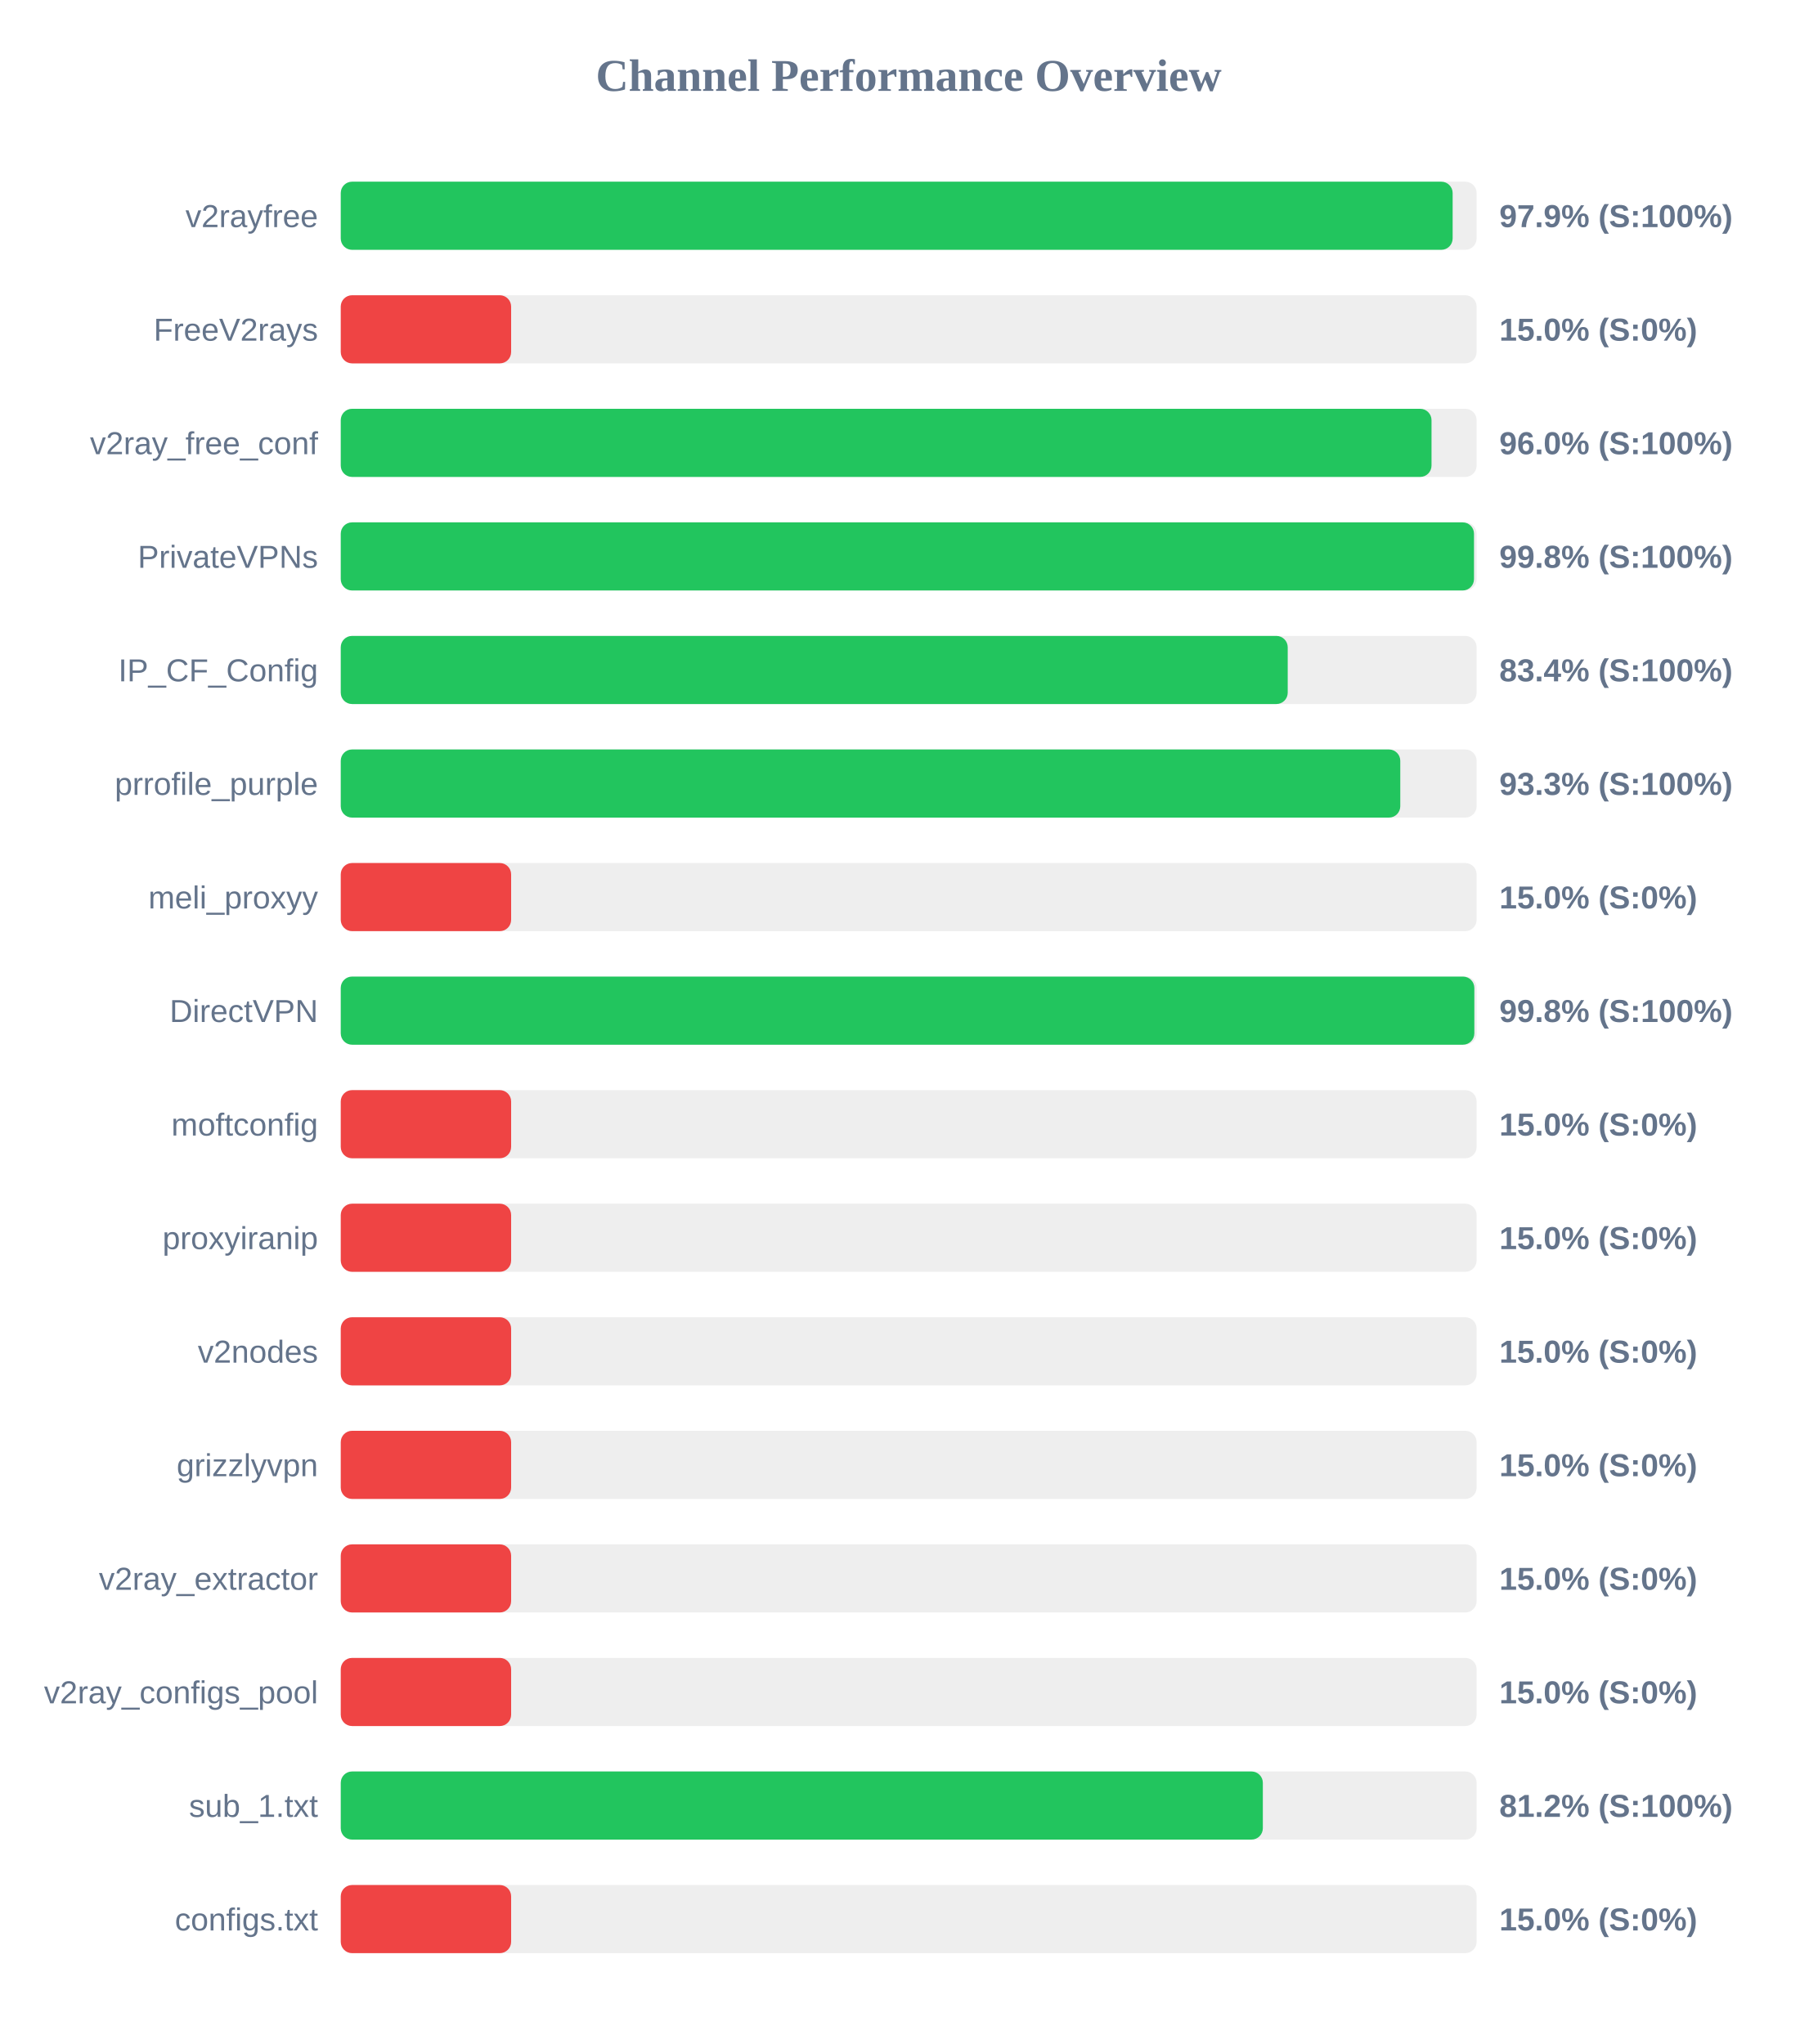
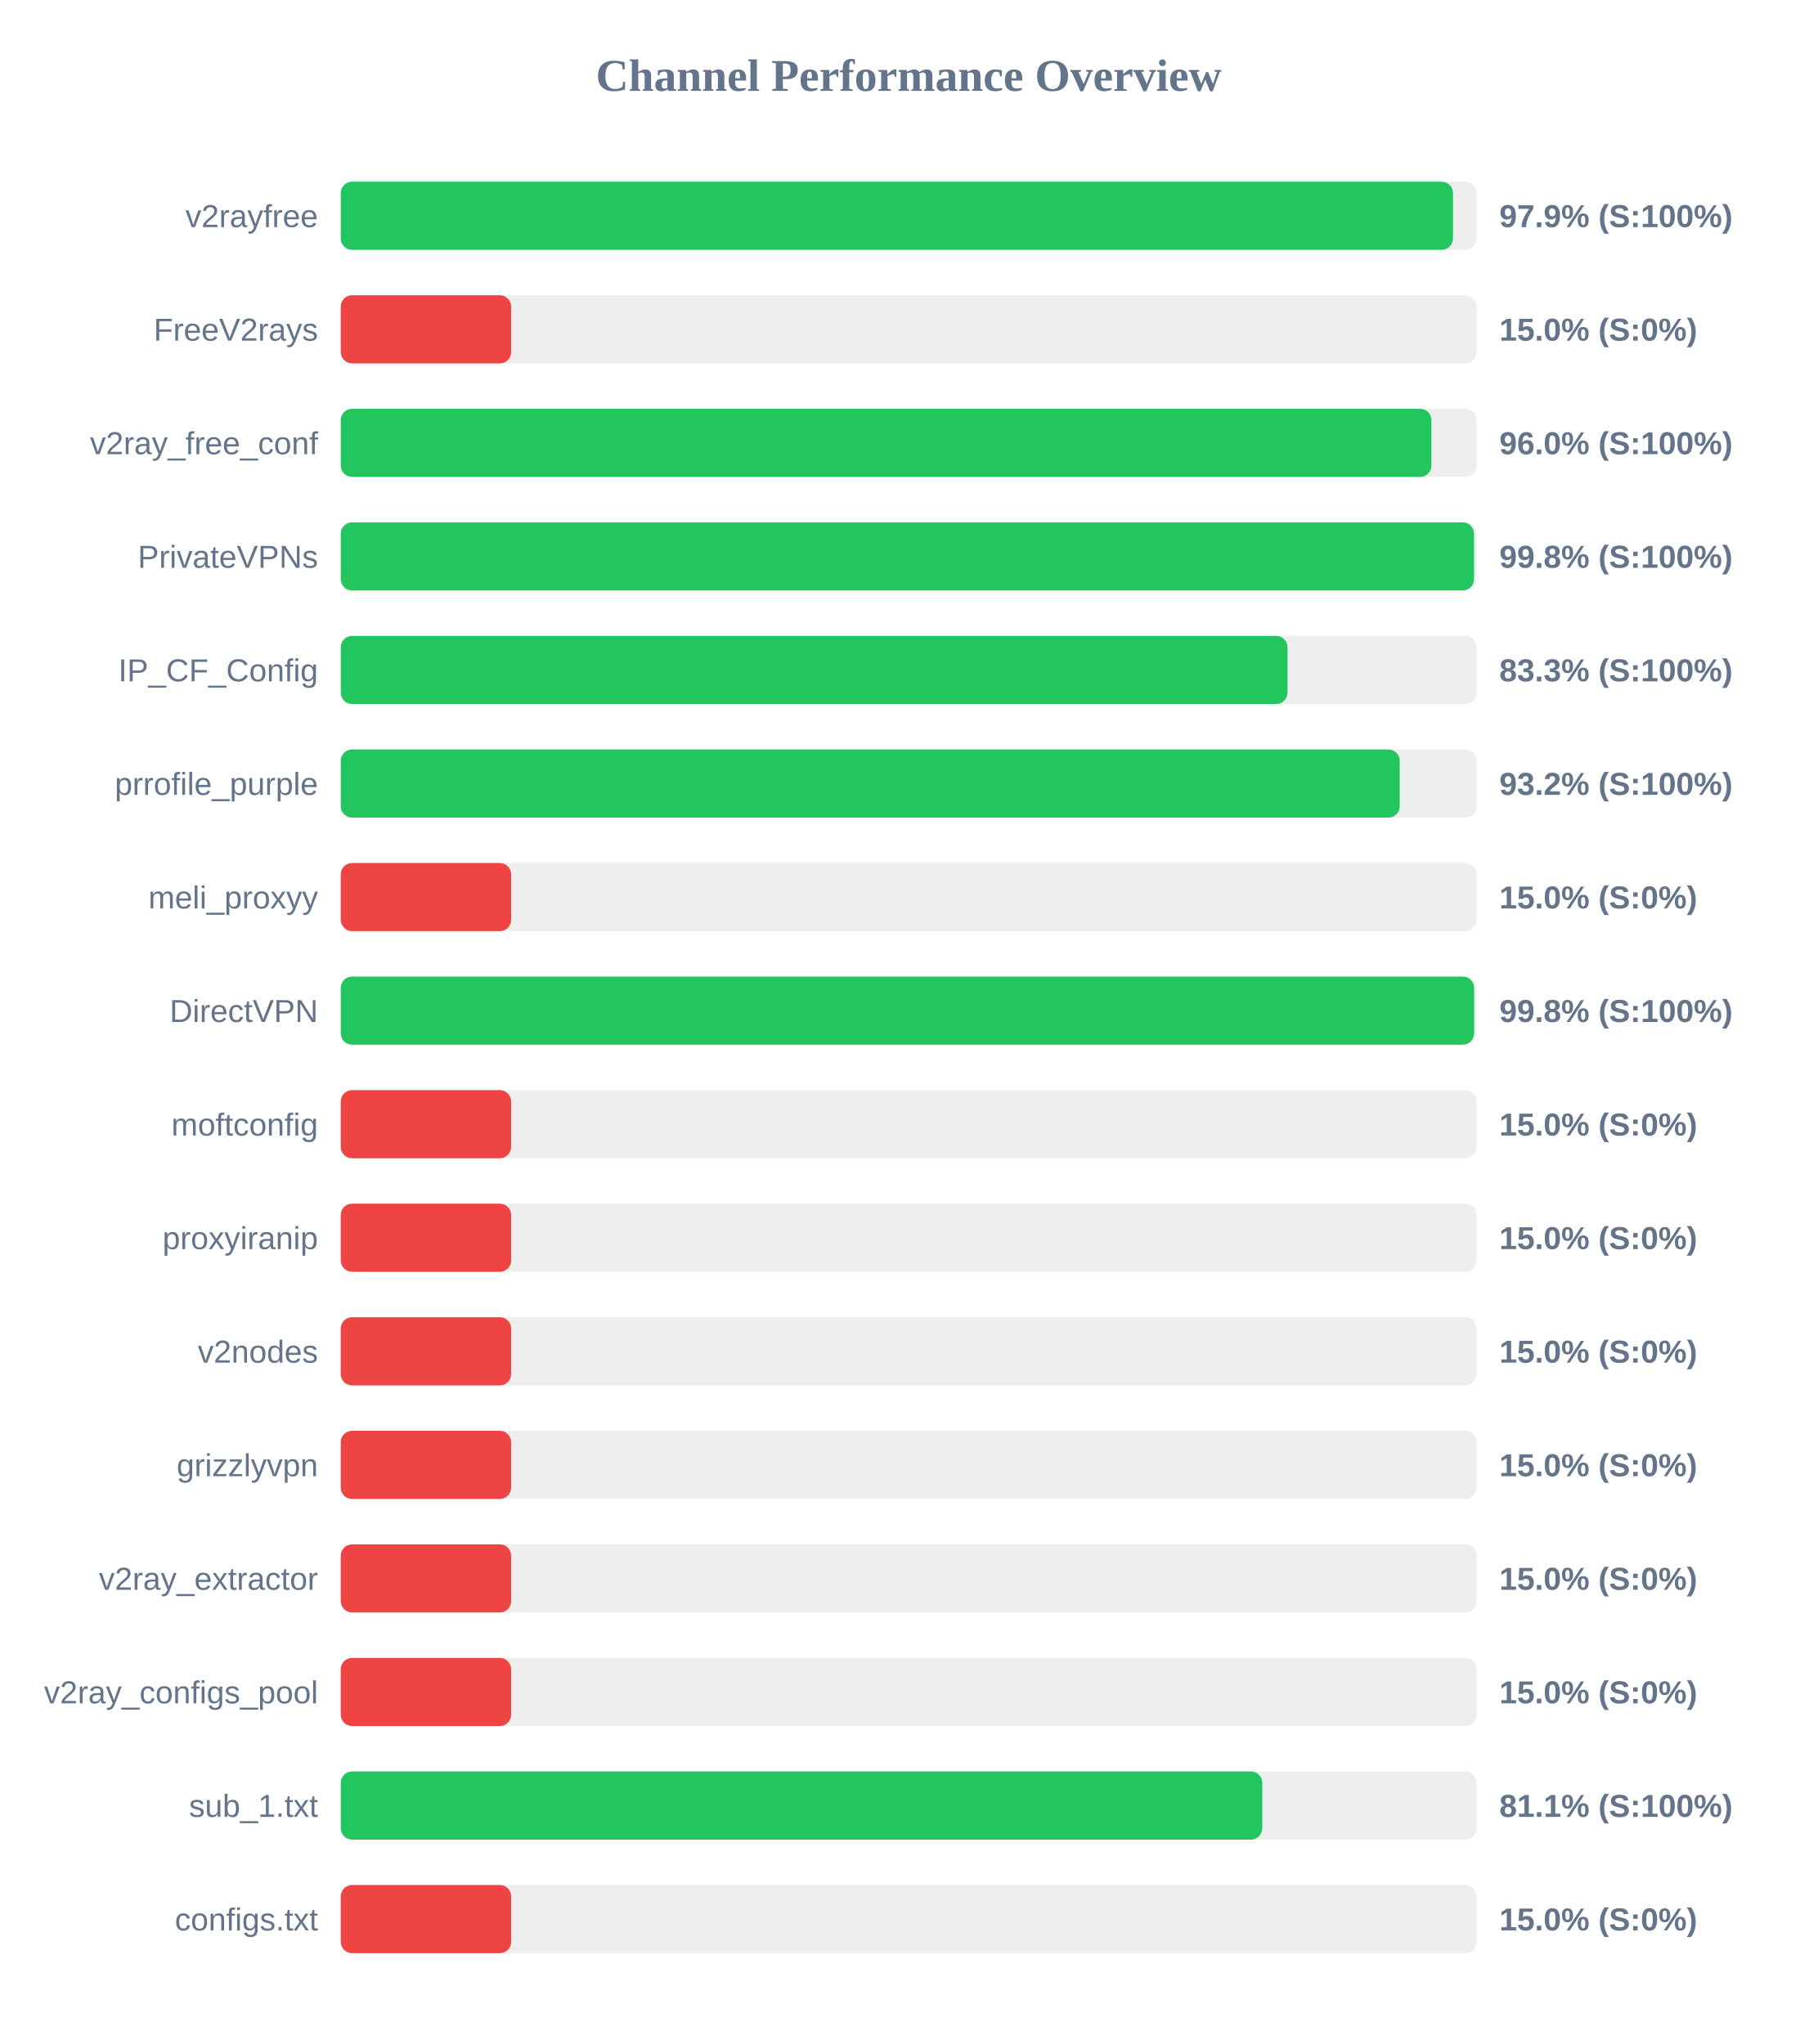
<svg xmlns="http://www.w3.org/2000/svg" width="800" height="900" version="1.1">
  <style>
        .row { font: 14px Arial; fill: #64748b; }
        .score { font: bold 14px Arial; fill: #64748b; }
    </style>
  <text x="400" y="40" text-anchor="middle" font-size="20px" font-weight="bold" fill="#64748b">Channel Performance Overview</text>
  <rect x="150" y="80" width="500" height="30" fill="#eee" rx="5" />
-   <rect x="150" y="80" width="489.45" height="30" fill="#22c55e" rx="5" />
+   <rect x="150" y="80" width="489.6" height="30" fill="#22c55e" rx="5" />
  <text x="140" y="100" text-anchor="end" class="row">v2rayfree</text>
  <text x="660" y="100" text-anchor="start" class="score">97.9% (S:100%)</text>
  <rect x="150" y="130" width="500" height="30" fill="#eee" rx="5" />
  <rect x="150" y="130" width="75.0" height="30" fill="#ef4444" rx="5" />
  <text x="140" y="150" text-anchor="end" class="row">FreeV2rays</text>
  <text x="660" y="150" text-anchor="start" class="score">15.0% (S:0%)</text>
  <rect x="150" y="180" width="500" height="30" fill="#eee" rx="5" />
-   <rect x="150" y="180" width="480.15" height="30" fill="#22c55e" rx="5" />
+   <rect x="150" y="180" width="480.1" height="30" fill="#22c55e" rx="5" />
  <text x="140" y="200" text-anchor="end" class="row">v2ray_free_conf</text>
  <text x="660" y="200" text-anchor="start" class="score">96.0% (S:100%)</text>
  <rect x="150" y="230" width="500" height="30" fill="#eee" rx="5" />
  <rect x="150" y="230" width="498.85" height="30" fill="#22c55e" rx="5" />
  <text x="140" y="250" text-anchor="end" class="row">PrivateVPNs</text>
  <text x="660" y="250" text-anchor="start" class="score">99.8% (S:100%)</text>
  <rect x="150" y="280" width="500" height="30" fill="#eee" rx="5" />
-   <rect x="150" y="280" width="416.85" height="30" fill="#22c55e" rx="5" />
+   <rect x="150" y="280" width="416.75" height="30" fill="#22c55e" rx="5" />
  <text x="140" y="300" text-anchor="end" class="row">IP_CF_Config</text>
-   <text x="660" y="300" text-anchor="start" class="score">83.4% (S:100%)</text>
+   <text x="660" y="300" text-anchor="start" class="score">83.3% (S:100%)</text>
  <rect x="150" y="330" width="500" height="30" fill="#eee" rx="5" />
-   <rect x="150" y="330" width="466.4" height="30" fill="#22c55e" rx="5" />
+   <rect x="150" y="330" width="466.15" height="30" fill="#22c55e" rx="5" />
  <text x="140" y="350" text-anchor="end" class="row">prrofile_purple</text>
-   <text x="660" y="350" text-anchor="start" class="score">93.3% (S:100%)</text>
+   <text x="660" y="350" text-anchor="start" class="score">93.2% (S:100%)</text>
  <rect x="150" y="380" width="500" height="30" fill="#eee" rx="5" />
  <rect x="150" y="380" width="75.0" height="30" fill="#ef4444" rx="5" />
  <text x="140" y="400" text-anchor="end" class="row">meli_proxyy</text>
  <text x="660" y="400" text-anchor="start" class="score">15.0% (S:0%)</text>
  <rect x="150" y="430" width="500" height="30" fill="#eee" rx="5" />
-   <rect x="150" y="430" width="499.0" height="30" fill="#22c55e" rx="5" />
+   <rect x="150" y="430" width="498.9" height="30" fill="#22c55e" rx="5" />
  <text x="140" y="450" text-anchor="end" class="row">DirectVPN</text>
  <text x="660" y="450" text-anchor="start" class="score">99.8% (S:100%)</text>
  <rect x="150" y="480" width="500" height="30" fill="#eee" rx="5" />
  <rect x="150" y="480" width="75.0" height="30" fill="#ef4444" rx="5" />
  <text x="140" y="500" text-anchor="end" class="row">moftconfig</text>
  <text x="660" y="500" text-anchor="start" class="score">15.0% (S:0%)</text>
  <rect x="150" y="530" width="500" height="30" fill="#eee" rx="5" />
  <rect x="150" y="530" width="75.0" height="30" fill="#ef4444" rx="5" />
  <text x="140" y="550" text-anchor="end" class="row">proxyiranip</text>
  <text x="660" y="550" text-anchor="start" class="score">15.0% (S:0%)</text>
  <rect x="150" y="580" width="500" height="30" fill="#eee" rx="5" />
  <rect x="150" y="580" width="75.0" height="30" fill="#ef4444" rx="5" />
  <text x="140" y="600" text-anchor="end" class="row">v2nodes</text>
  <text x="660" y="600" text-anchor="start" class="score">15.0% (S:0%)</text>
  <rect x="150" y="630" width="500" height="30" fill="#eee" rx="5" />
  <rect x="150" y="630" width="75.0" height="30" fill="#ef4444" rx="5" />
  <text x="140" y="650" text-anchor="end" class="row">grizzlyvpn</text>
  <text x="660" y="650" text-anchor="start" class="score">15.0% (S:0%)</text>
  <rect x="150" y="680" width="500" height="30" fill="#eee" rx="5" />
  <rect x="150" y="680" width="75.0" height="30" fill="#ef4444" rx="5" />
  <text x="140" y="700" text-anchor="end" class="row">v2ray_extractor</text>
  <text x="660" y="700" text-anchor="start" class="score">15.0% (S:0%)</text>
  <rect x="150" y="730" width="500" height="30" fill="#eee" rx="5" />
  <rect x="150" y="730" width="75.0" height="30" fill="#ef4444" rx="5" />
  <text x="140" y="750" text-anchor="end" class="row">v2ray_configs_pool</text>
  <text x="660" y="750" text-anchor="start" class="score">15.0% (S:0%)</text>
  <rect x="150" y="780" width="500" height="30" fill="#eee" rx="5" />
-   <rect x="150" y="780" width="405.9" height="30" fill="#22c55e" rx="5" />
+   <rect x="150" y="780" width="405.65" height="30" fill="#22c55e" rx="5" />
  <text x="140" y="800" text-anchor="end" class="row">sub_1.txt</text>
-   <text x="660" y="800" text-anchor="start" class="score">81.2% (S:100%)</text>
+   <text x="660" y="800" text-anchor="start" class="score">81.1% (S:100%)</text>
  <rect x="150" y="830" width="500" height="30" fill="#eee" rx="5" />
  <rect x="150" y="830" width="75.0" height="30" fill="#ef4444" rx="5" />
  <text x="140" y="850" text-anchor="end" class="row">configs.txt</text>
  <text x="660" y="850" text-anchor="start" class="score">15.0% (S:0%)</text>
</svg>
